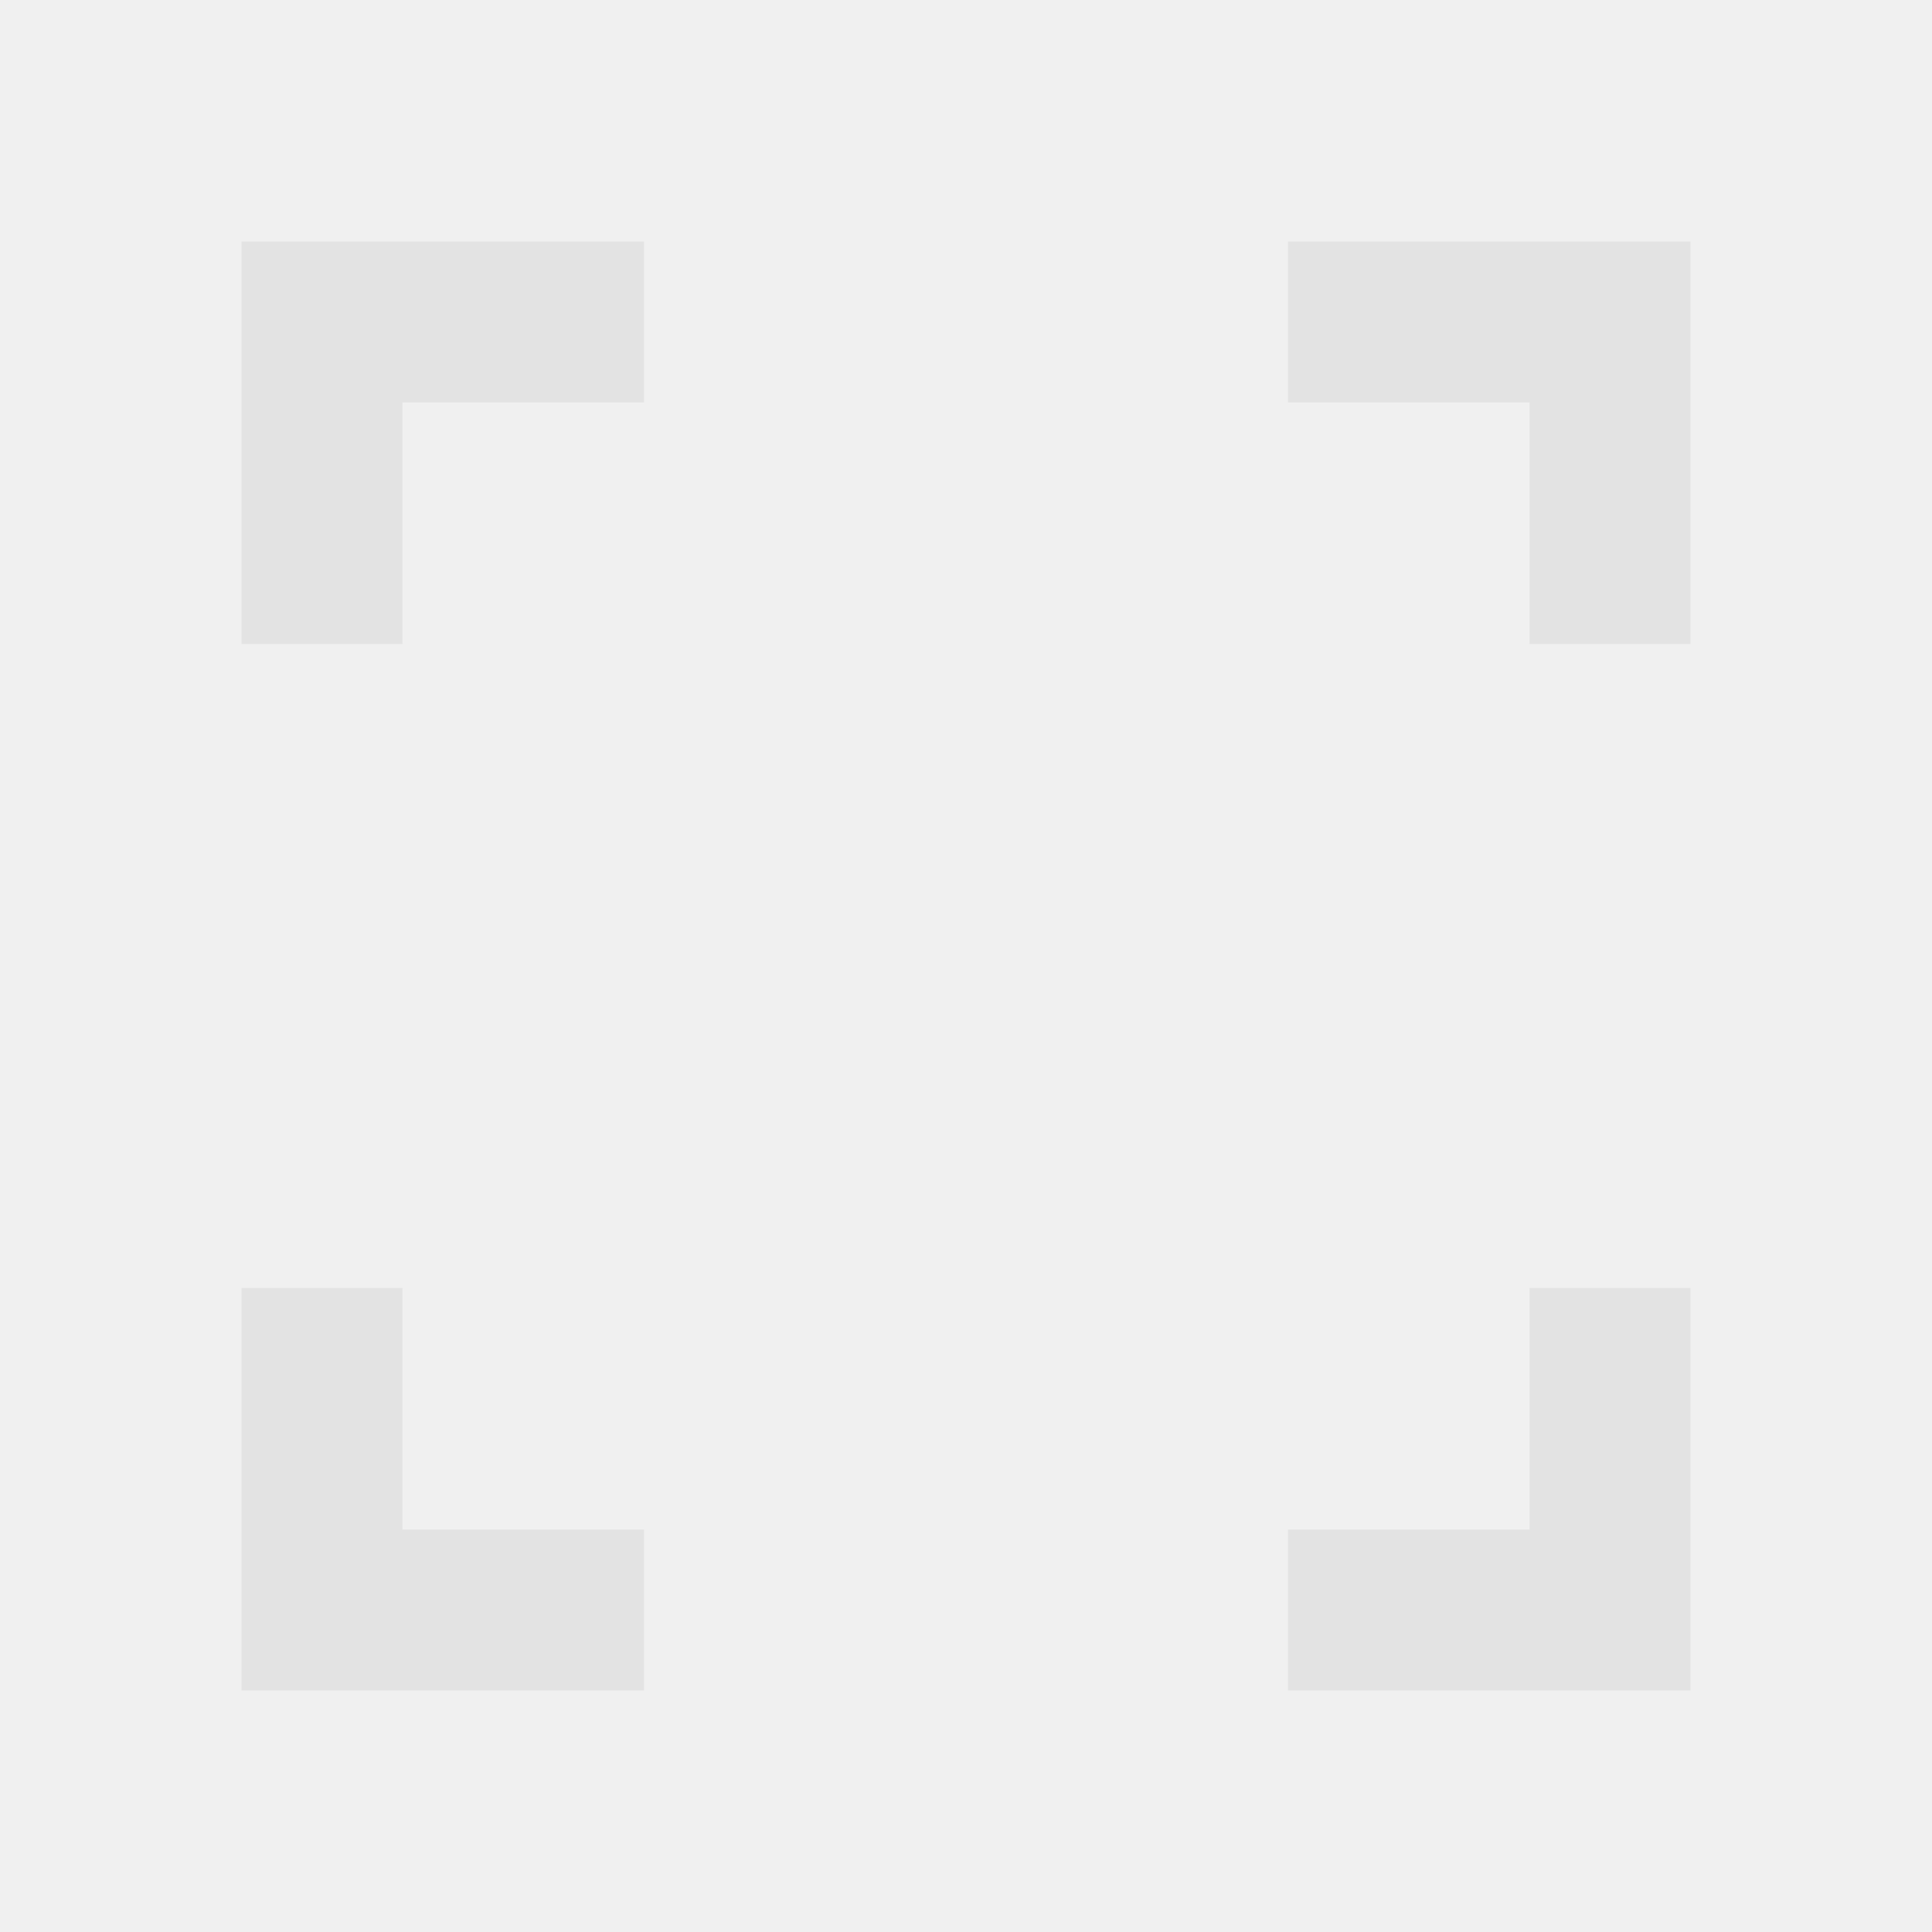
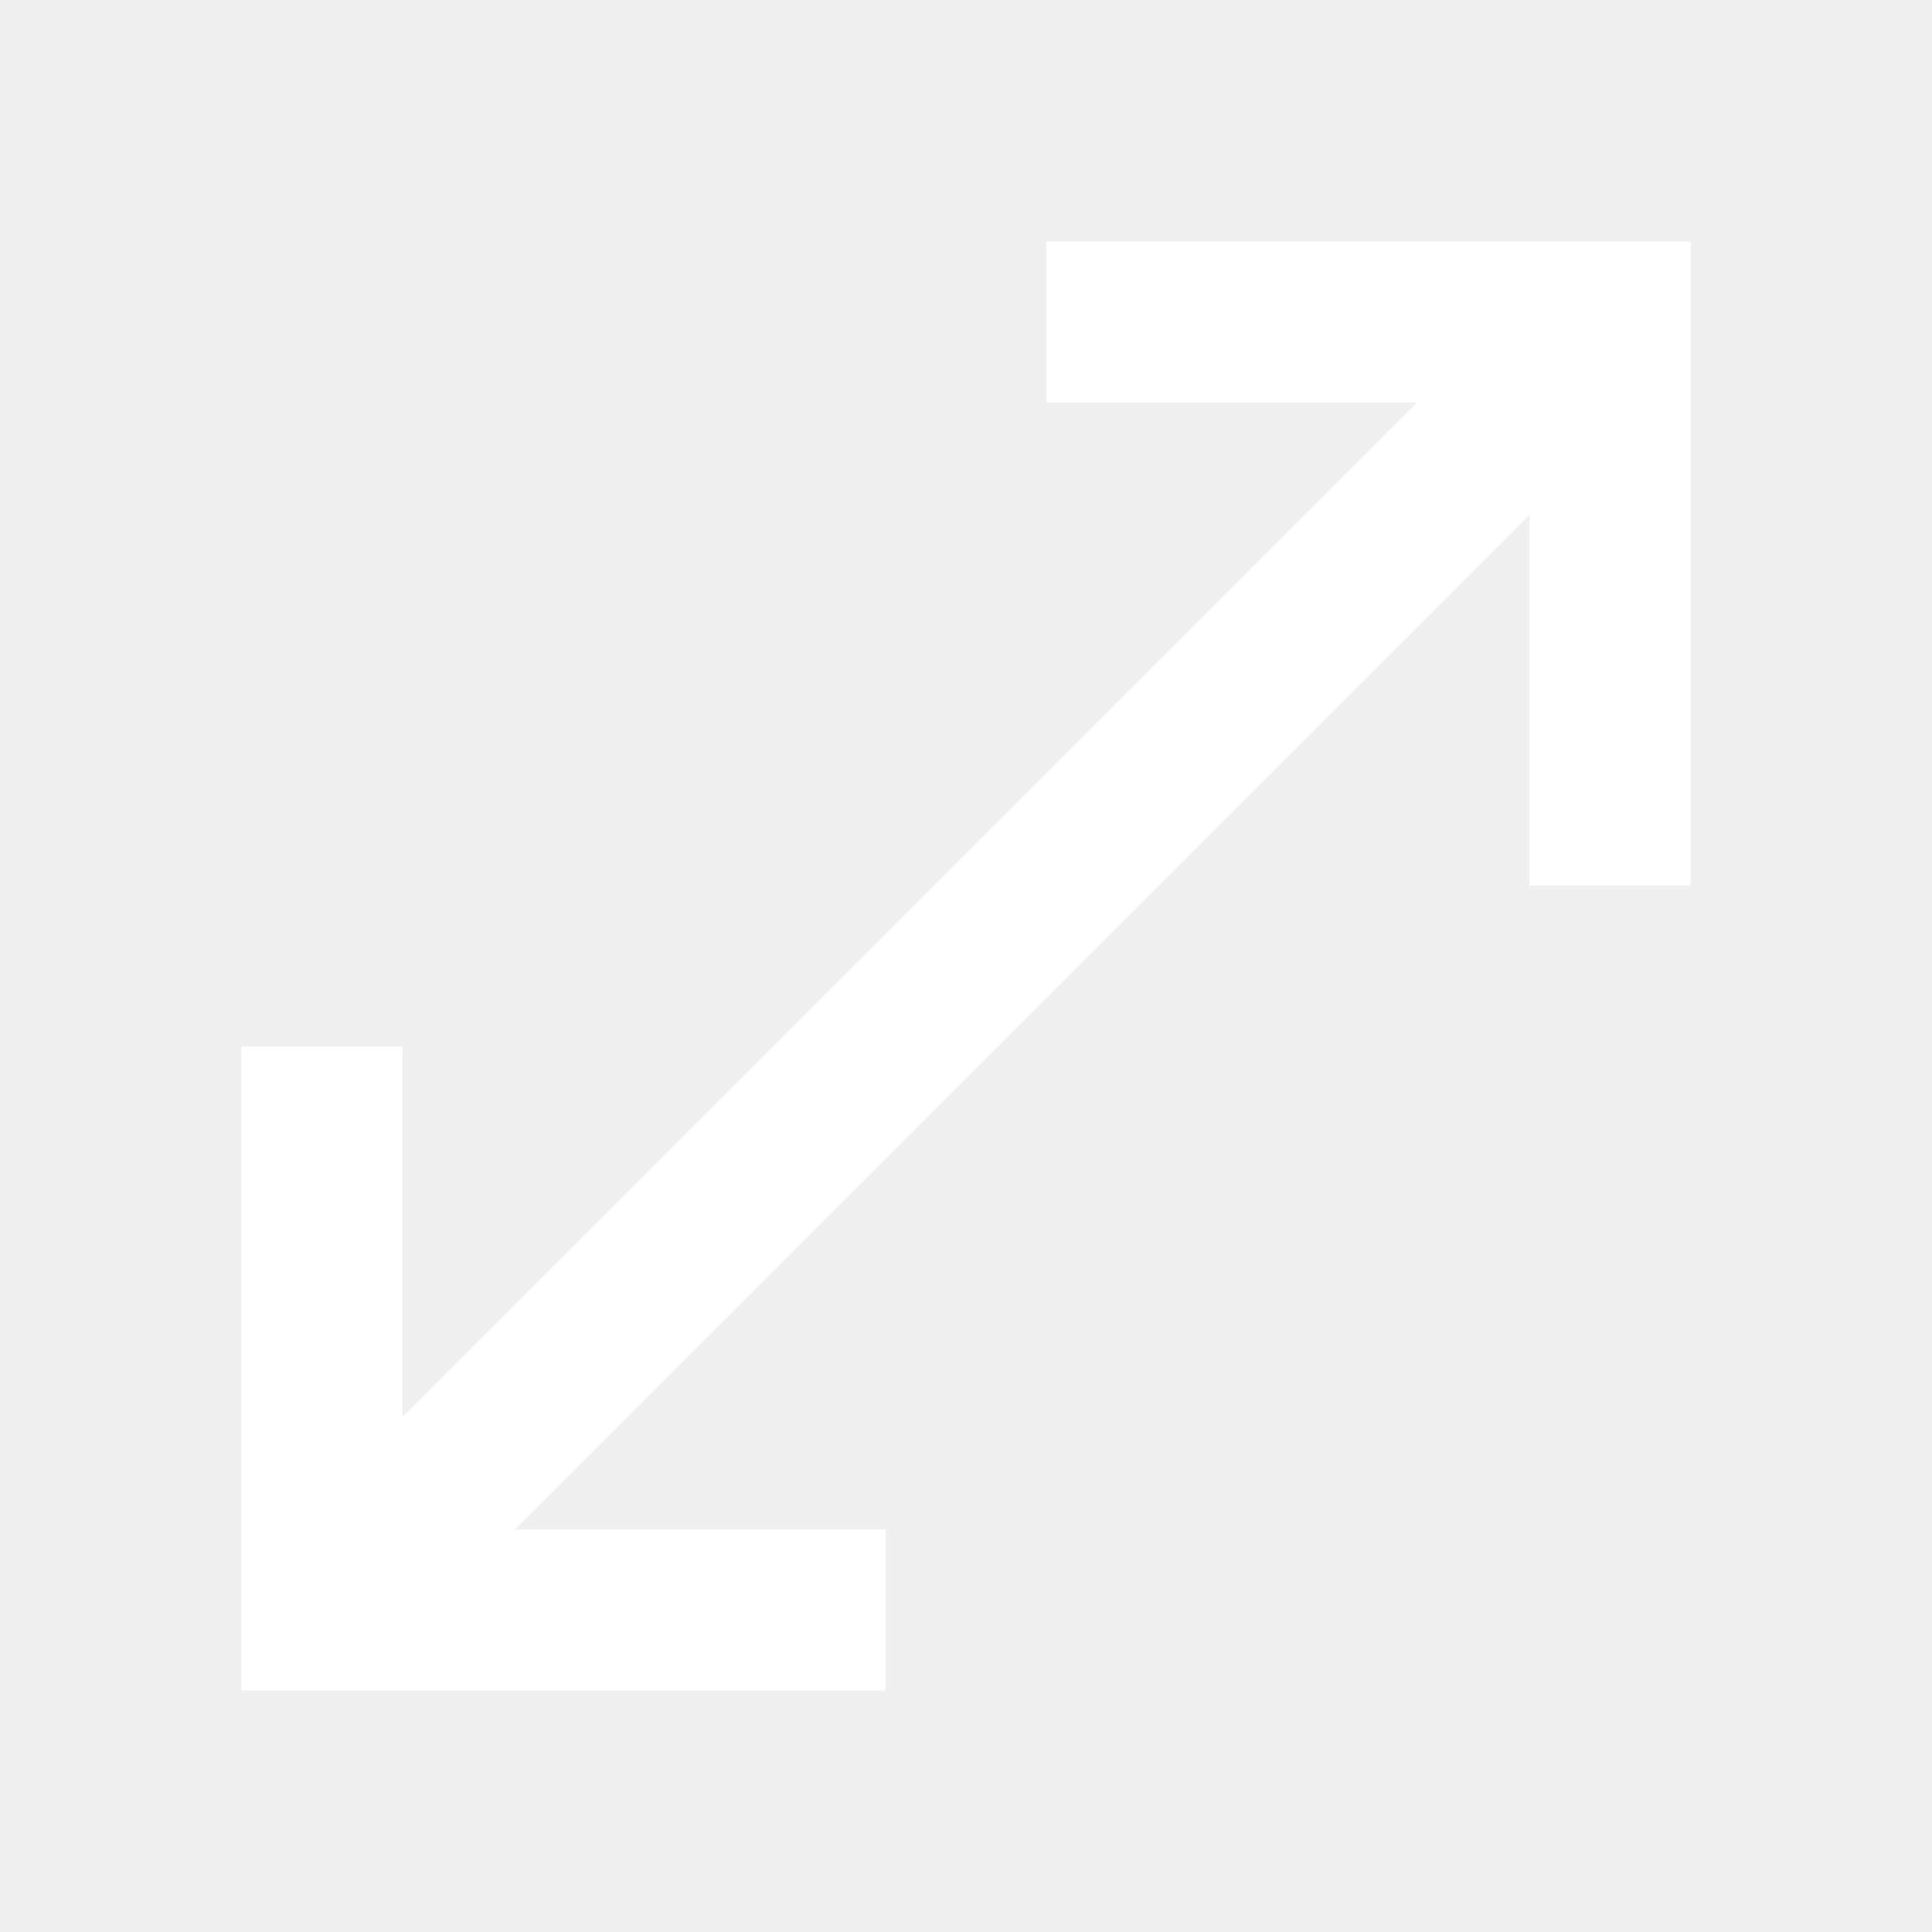
<svg xmlns="http://www.w3.org/2000/svg" width="24" height="24" viewBox="0 0 24 24" fill="none">
-   <path d="M3 21V16H5V19H8V21H3ZM16 21V19H19V16H21V21H16ZM3 8V3H8V5H5V8H3ZM19 8V5H16V3H21V8H19Z" fill="#E3E3E3" />
+   <path d="M3 21V13H5V17.6L17.6 5H13V3H21V11H19V6.4L6.4 19H11V21H3Z" fill="white" />
</svg>
